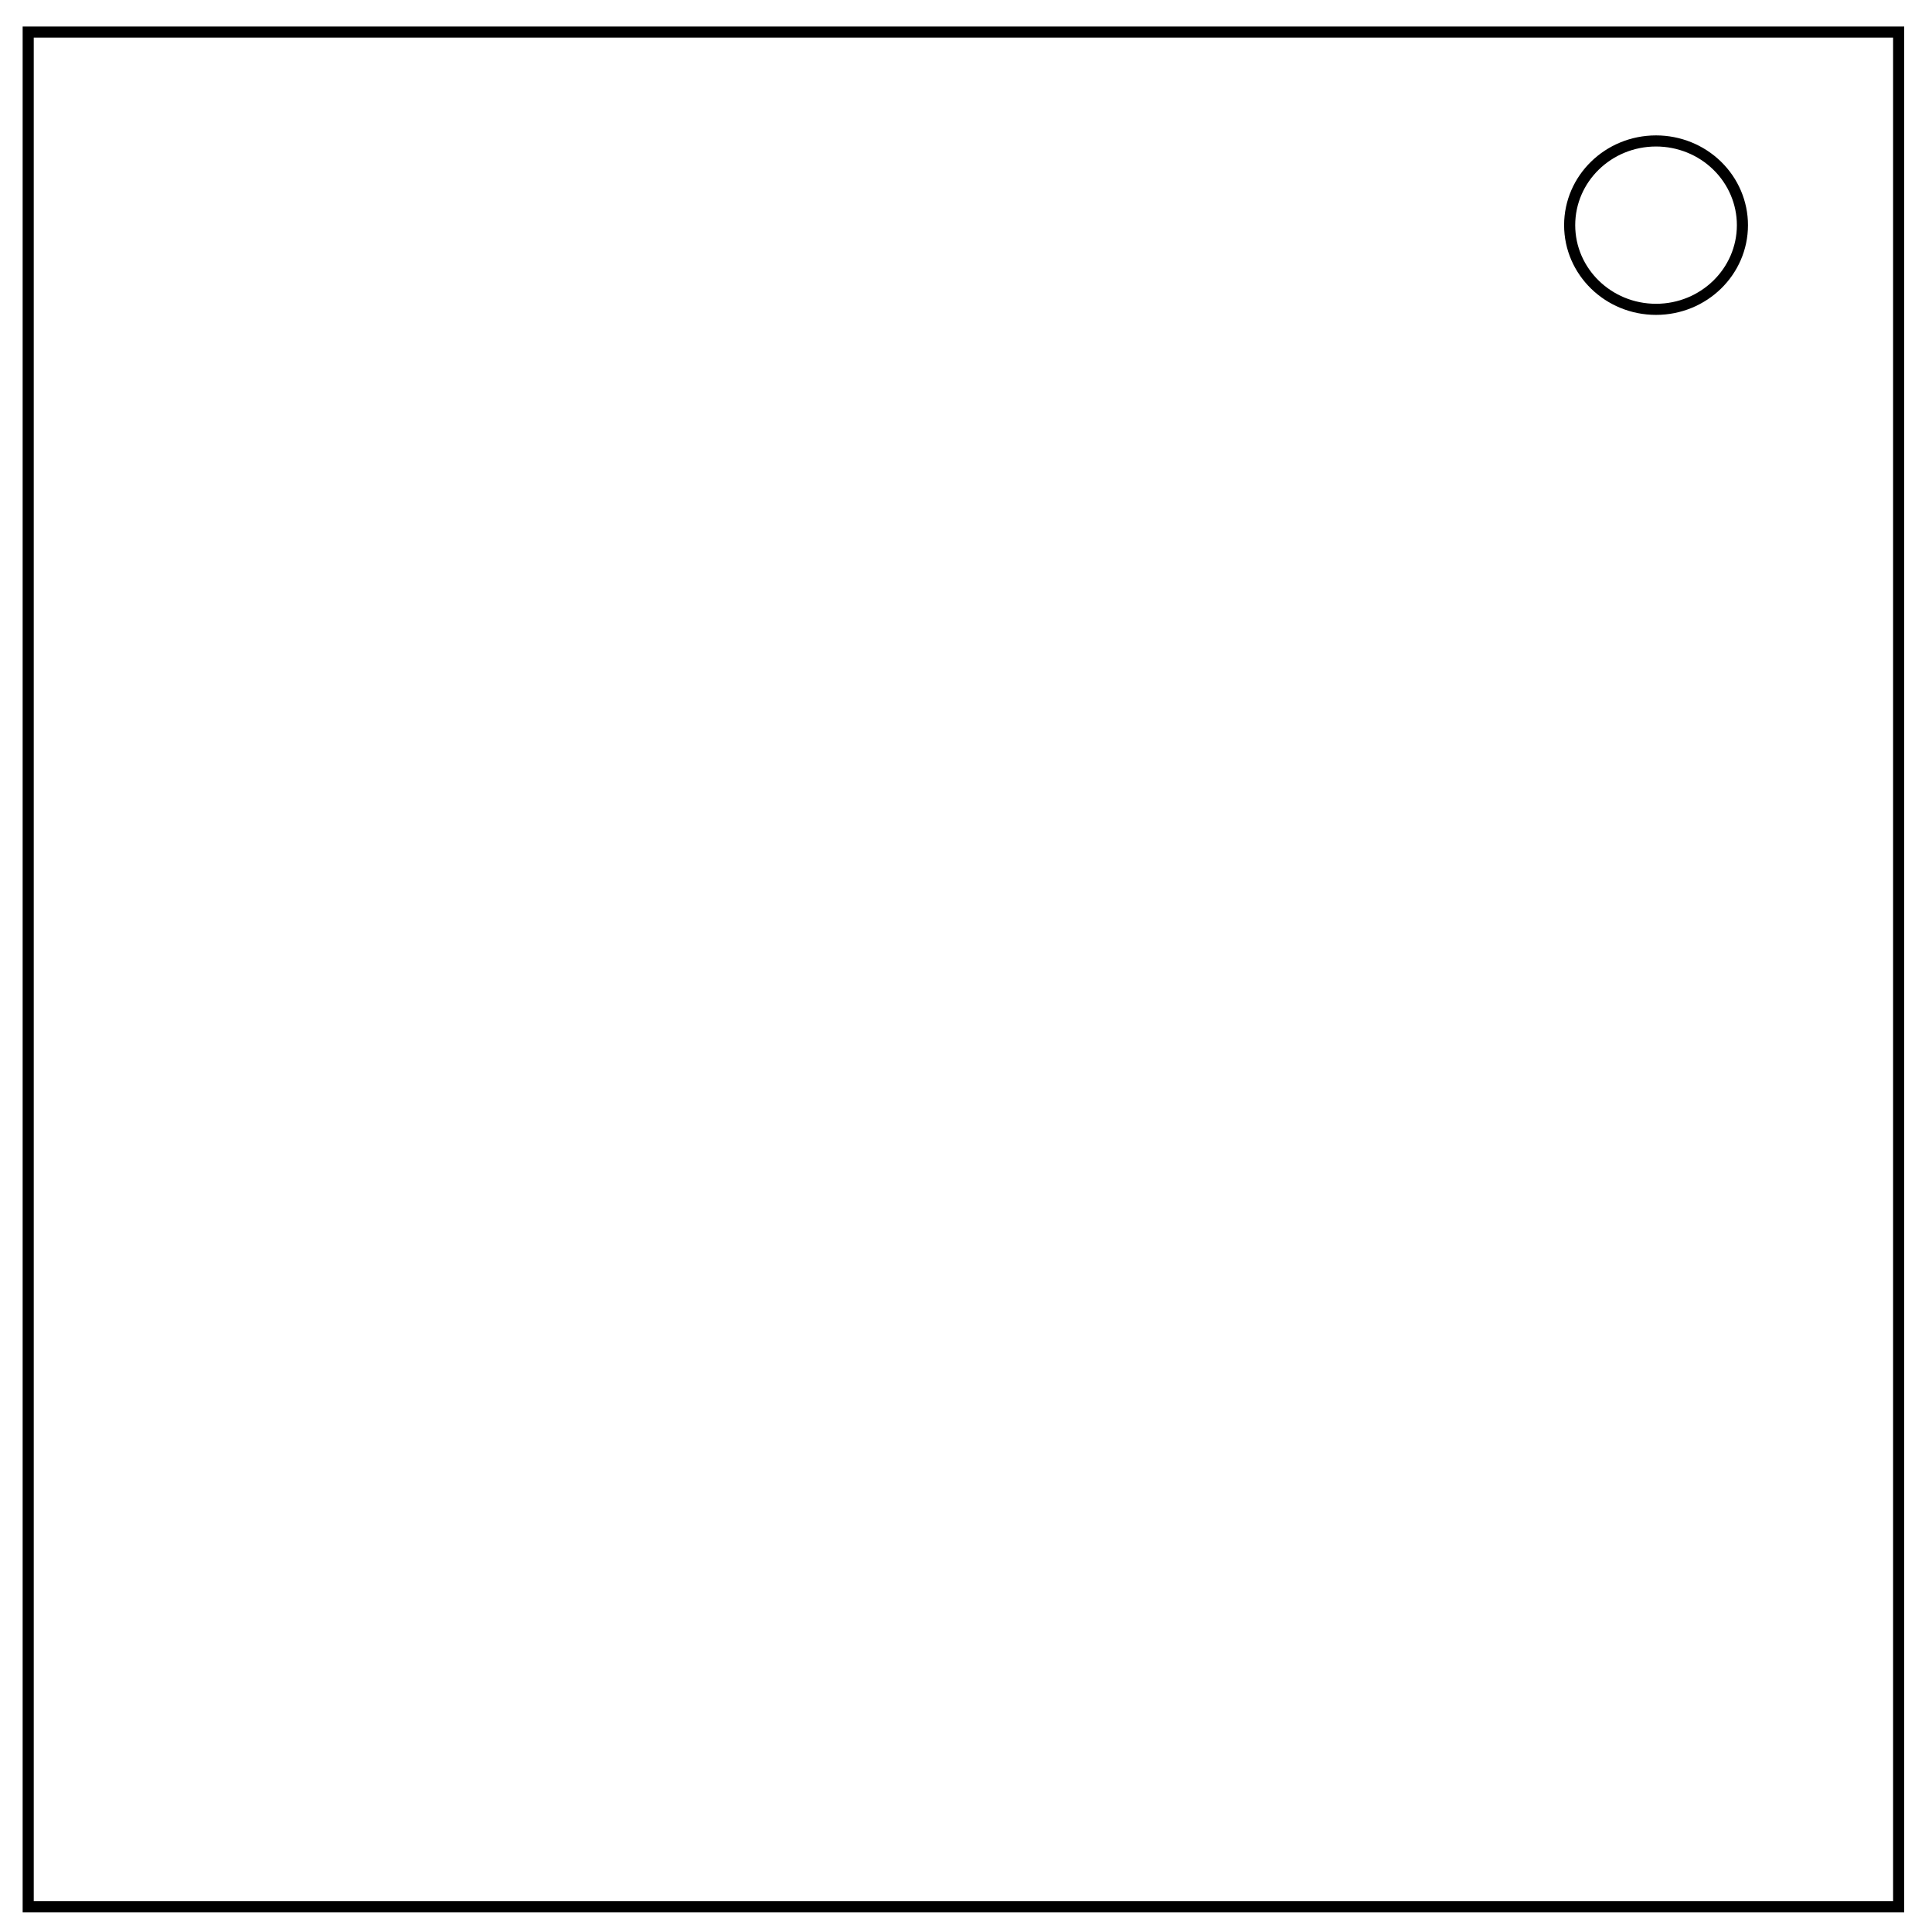
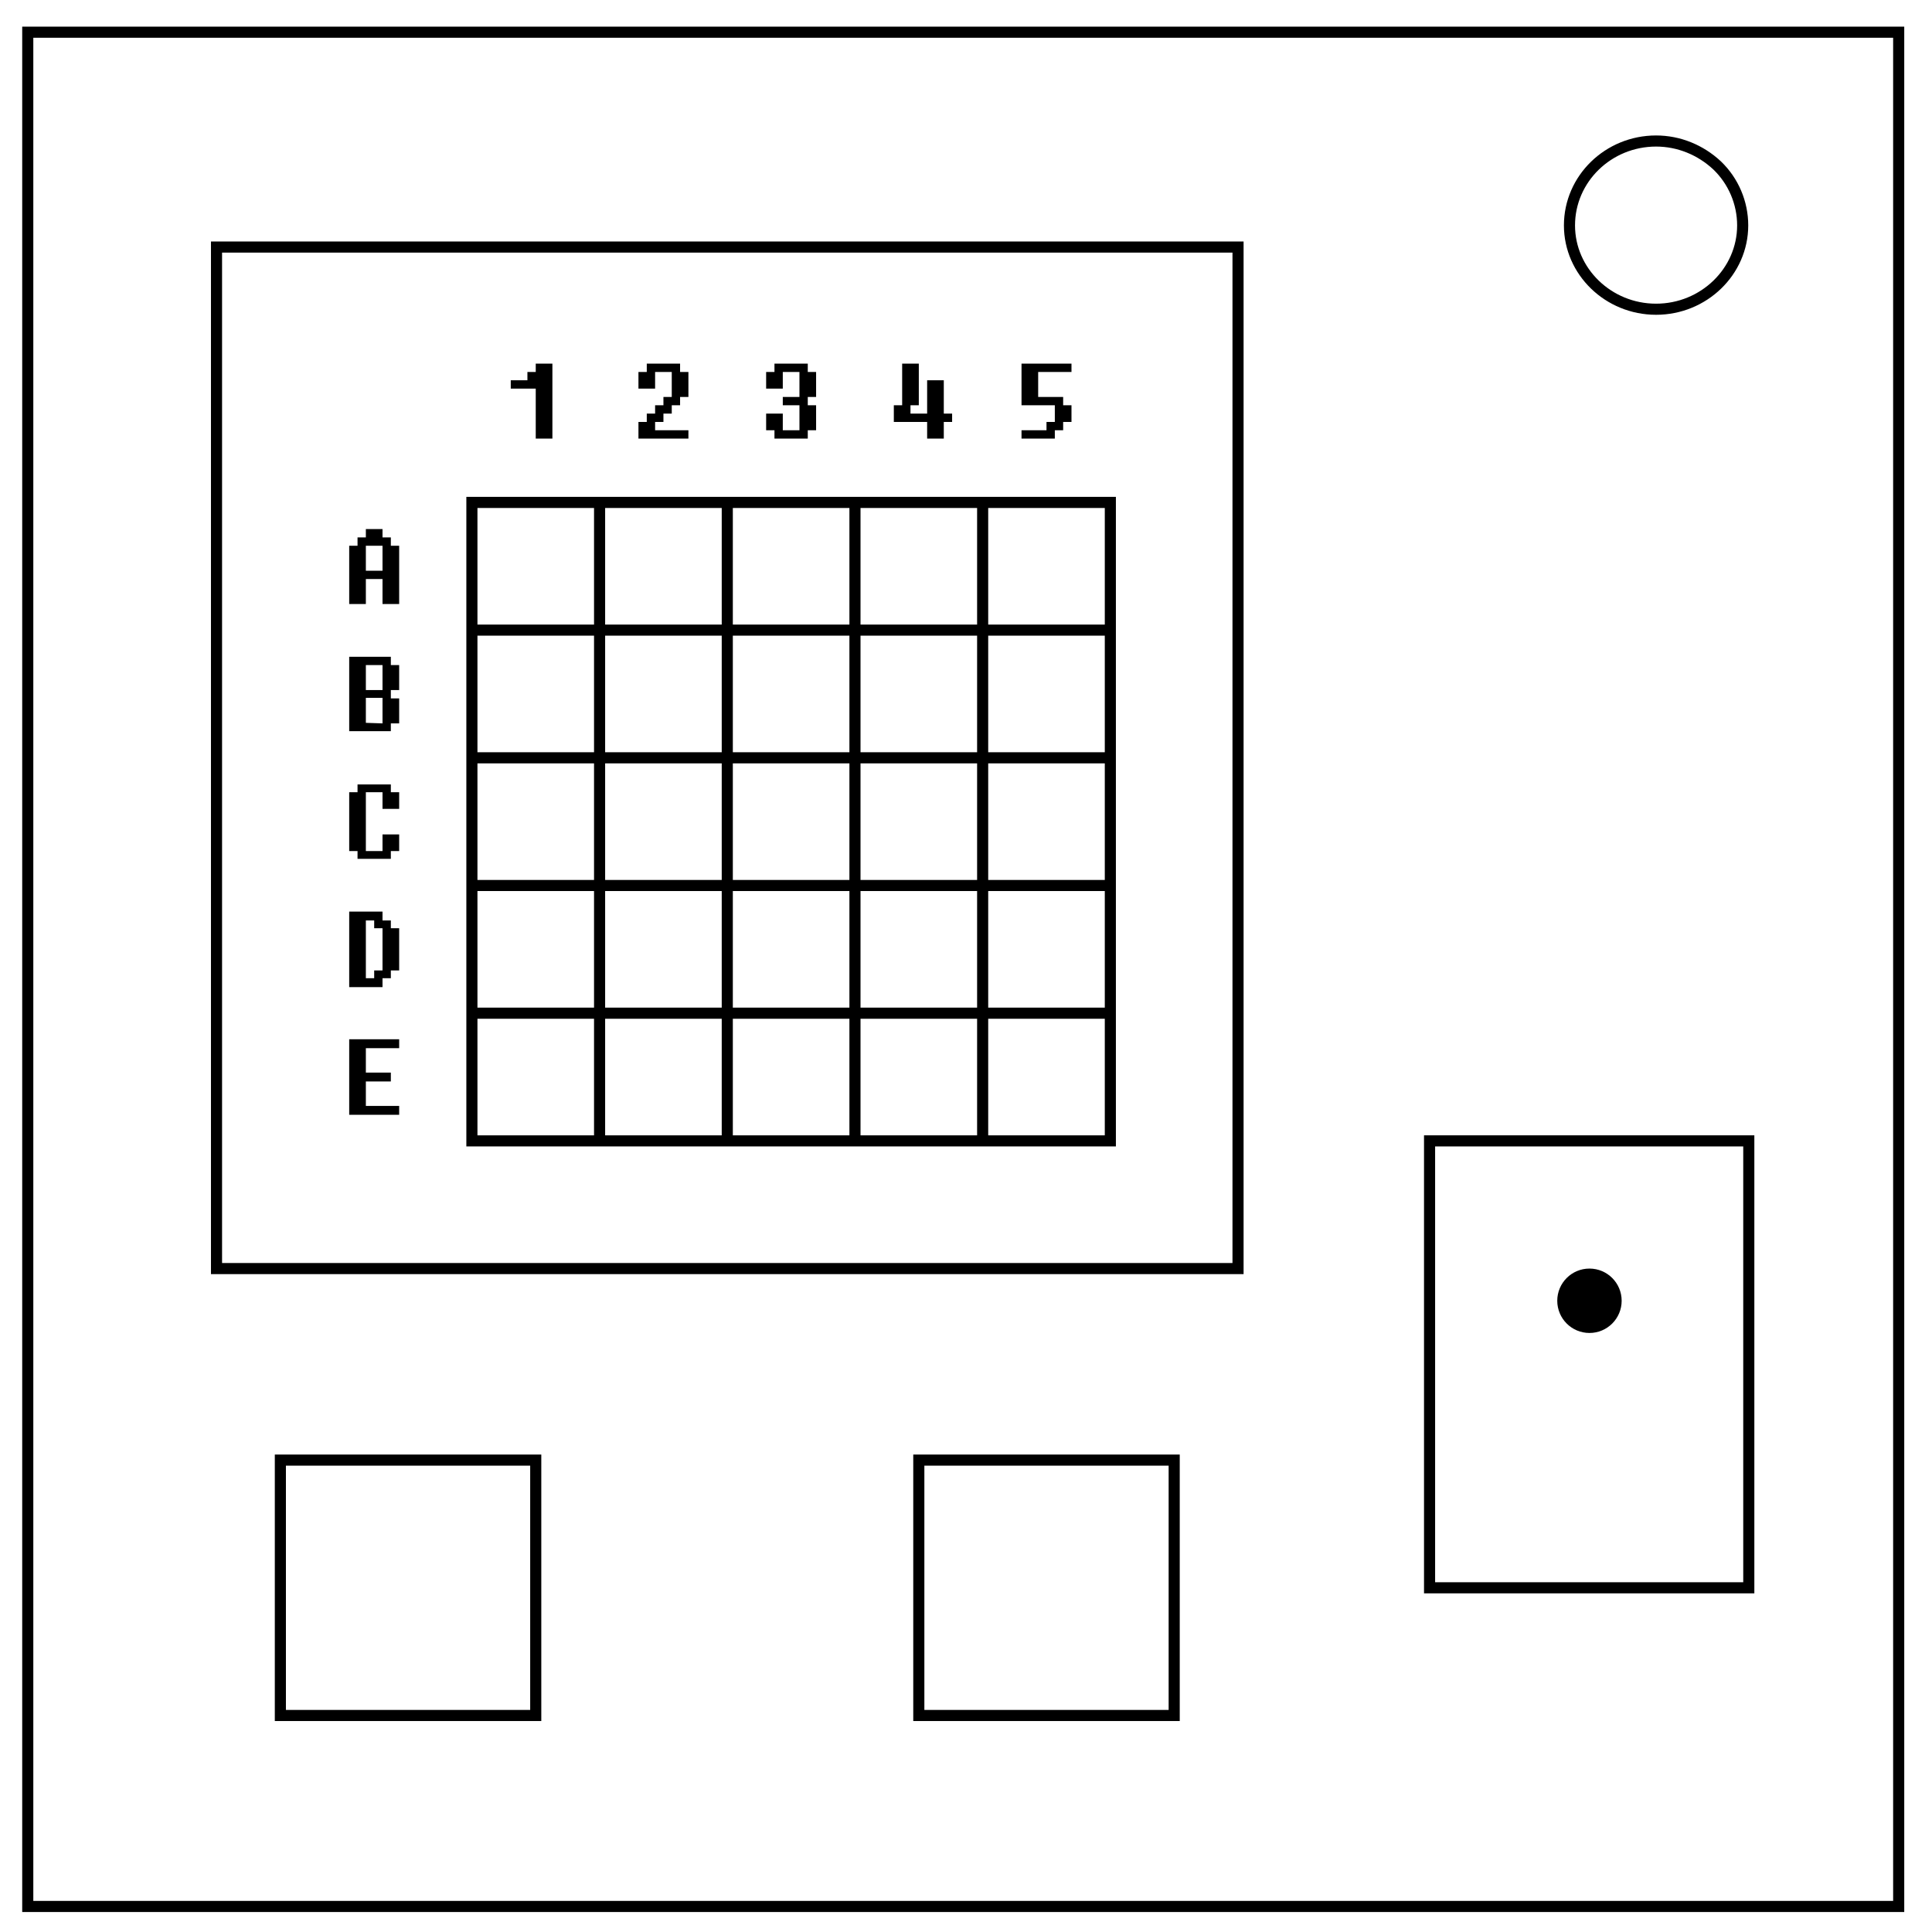
- <svg xmlns="http://www.w3.org/2000/svg" viewBox="0.0 0.0 348.0 348.0" fill="none">
-   <path d="M5.079 5.776h336.913v337.67H5.08z" stroke-width="2" stroke="#000" />
-   <path d="M282.734 40.554c0-8.376 6.966-15.165 15.56-15.165 4.126 0 8.084 1.597 11.001 4.441 2.918 2.844 4.558 6.702 4.558 10.724 0 8.376-6.966 15.165-15.56 15.165-8.593 0-15.559-6.79-15.559-15.165z" stroke-width="2" stroke="#000" />
+ <svg xmlns="http://www.w3.org/2000/svg" fill="none" viewBox="0 0 348 348">
+   <path stroke="#000" stroke-width="2" d="M5 5.8h337v337.6H5z" />
+   <path stroke="#000" stroke-width="2" d="M282.7 40.6c0-8.4 7-15.2 15.6-15.2 4.1 0 8 1.6 11 4.4a15 15 0 0 1 4.6 10.8c0 8.3-7 15.1-15.6 15.1s-15.6-6.8-15.6-15.1zM85 90.5h23v23H85zm23 0h23v23h-23zm23 0h23v23h-23zm23 0h23v23h-23zm23 0h23v23h-23zm-92 23h23v23H85zm23 0h23v23h-23zm23 0h23v23h-23zm23 0h23v23h-23zm23 0h23v23h-23zm-92 23h23v23H85zm23 0h23v23h-23zm23 0h23v23h-23zm23 0h23v23h-23zm23 0h23v23h-23zm-92 23h23v23H85zm23 0h23v23h-23zm23 0h23v23h-23zm23 0h23v23h-23zm23 0h23v23h-23zm-92 23h23v23H85zm23 0h23v23h-23zm23 0h23v23h-23zm23 0h23v23h-23zm23 0h23v23h-23z" />
+   <path stroke="#000" stroke-width="2" d="M39 44.5h184v184H39zm218.5 161H315V286h-57.5zm-92 57.5h46v46h-46zm-115 0h46v46h-46z" />
+   <circle cx="286.3" cy="234.3" r="5.8" fill="#000" />
+   <path fill="#000" d="M99.5 79h-3v-9H92v-1.5h3V67h1.5v-1.5h3zm24.5 0h-9v-3h1.5v-1.5h1.5V73h1.5v-1.5h1.5V67h-3v3h-3v-3h1.5v-1.5h6V67h1.5v4.5h-1.5V73H121v1.5h-1.5V76H118v1.5h6zm23-1.5h-1.5V79h-6v-1.5H138v-3h3v3h3V73h-3v-1.5h3V67h-3v3h-3v-3h1.5v-1.5h6V67h1.5v4.5h-1.5V73h1.5zm24.5-1.5H170v3h-3v-3h-6v-3h1.5v-7.5h3V73H164v1.5h3v-6h3v6h1.5zm21.5 0h-1.5v1.5H190V79h-6v-1.5h4.5V76h1.5v-3h-6v-7.5h9V67h-6v4.5h4.5V73h1.5zM71.9 108.8h-3v-4.5h-3v4.5h-3V98.3h1.5v-1.5h1.5v-1.5h3v1.5h1.5v1.5h1.5zm-3-6v-4.5h-3v4.5zm3 27.5h-1.5v1.4h-7.5v-13.4h7.5v1.5h1.5v4.5h-1.5v1.5h1.5zm-3-6v-4.5h-3v4.5zm0 6v-4.6h-3v4.5zm3 23h-1.5v1.4h-6v-1.4h-1.5v-10.6h1.5v-1.4h6v1.4h1.5v3h-3v-3h-3v10.6h3v-3h3zm0 21.5h-1.5v1.4h-1.5v1.6h-6v-13.6h6v1.6h1.5v1.4h1.5zm-3 0v-7.6h-1.5v-1.4h-1.5v10.4h1.5v-1.4zm3 26h-9v-13.6h9v1.6h-6v4.4h4.5v1.6h-4.5v4.4h6z" />
</svg>
